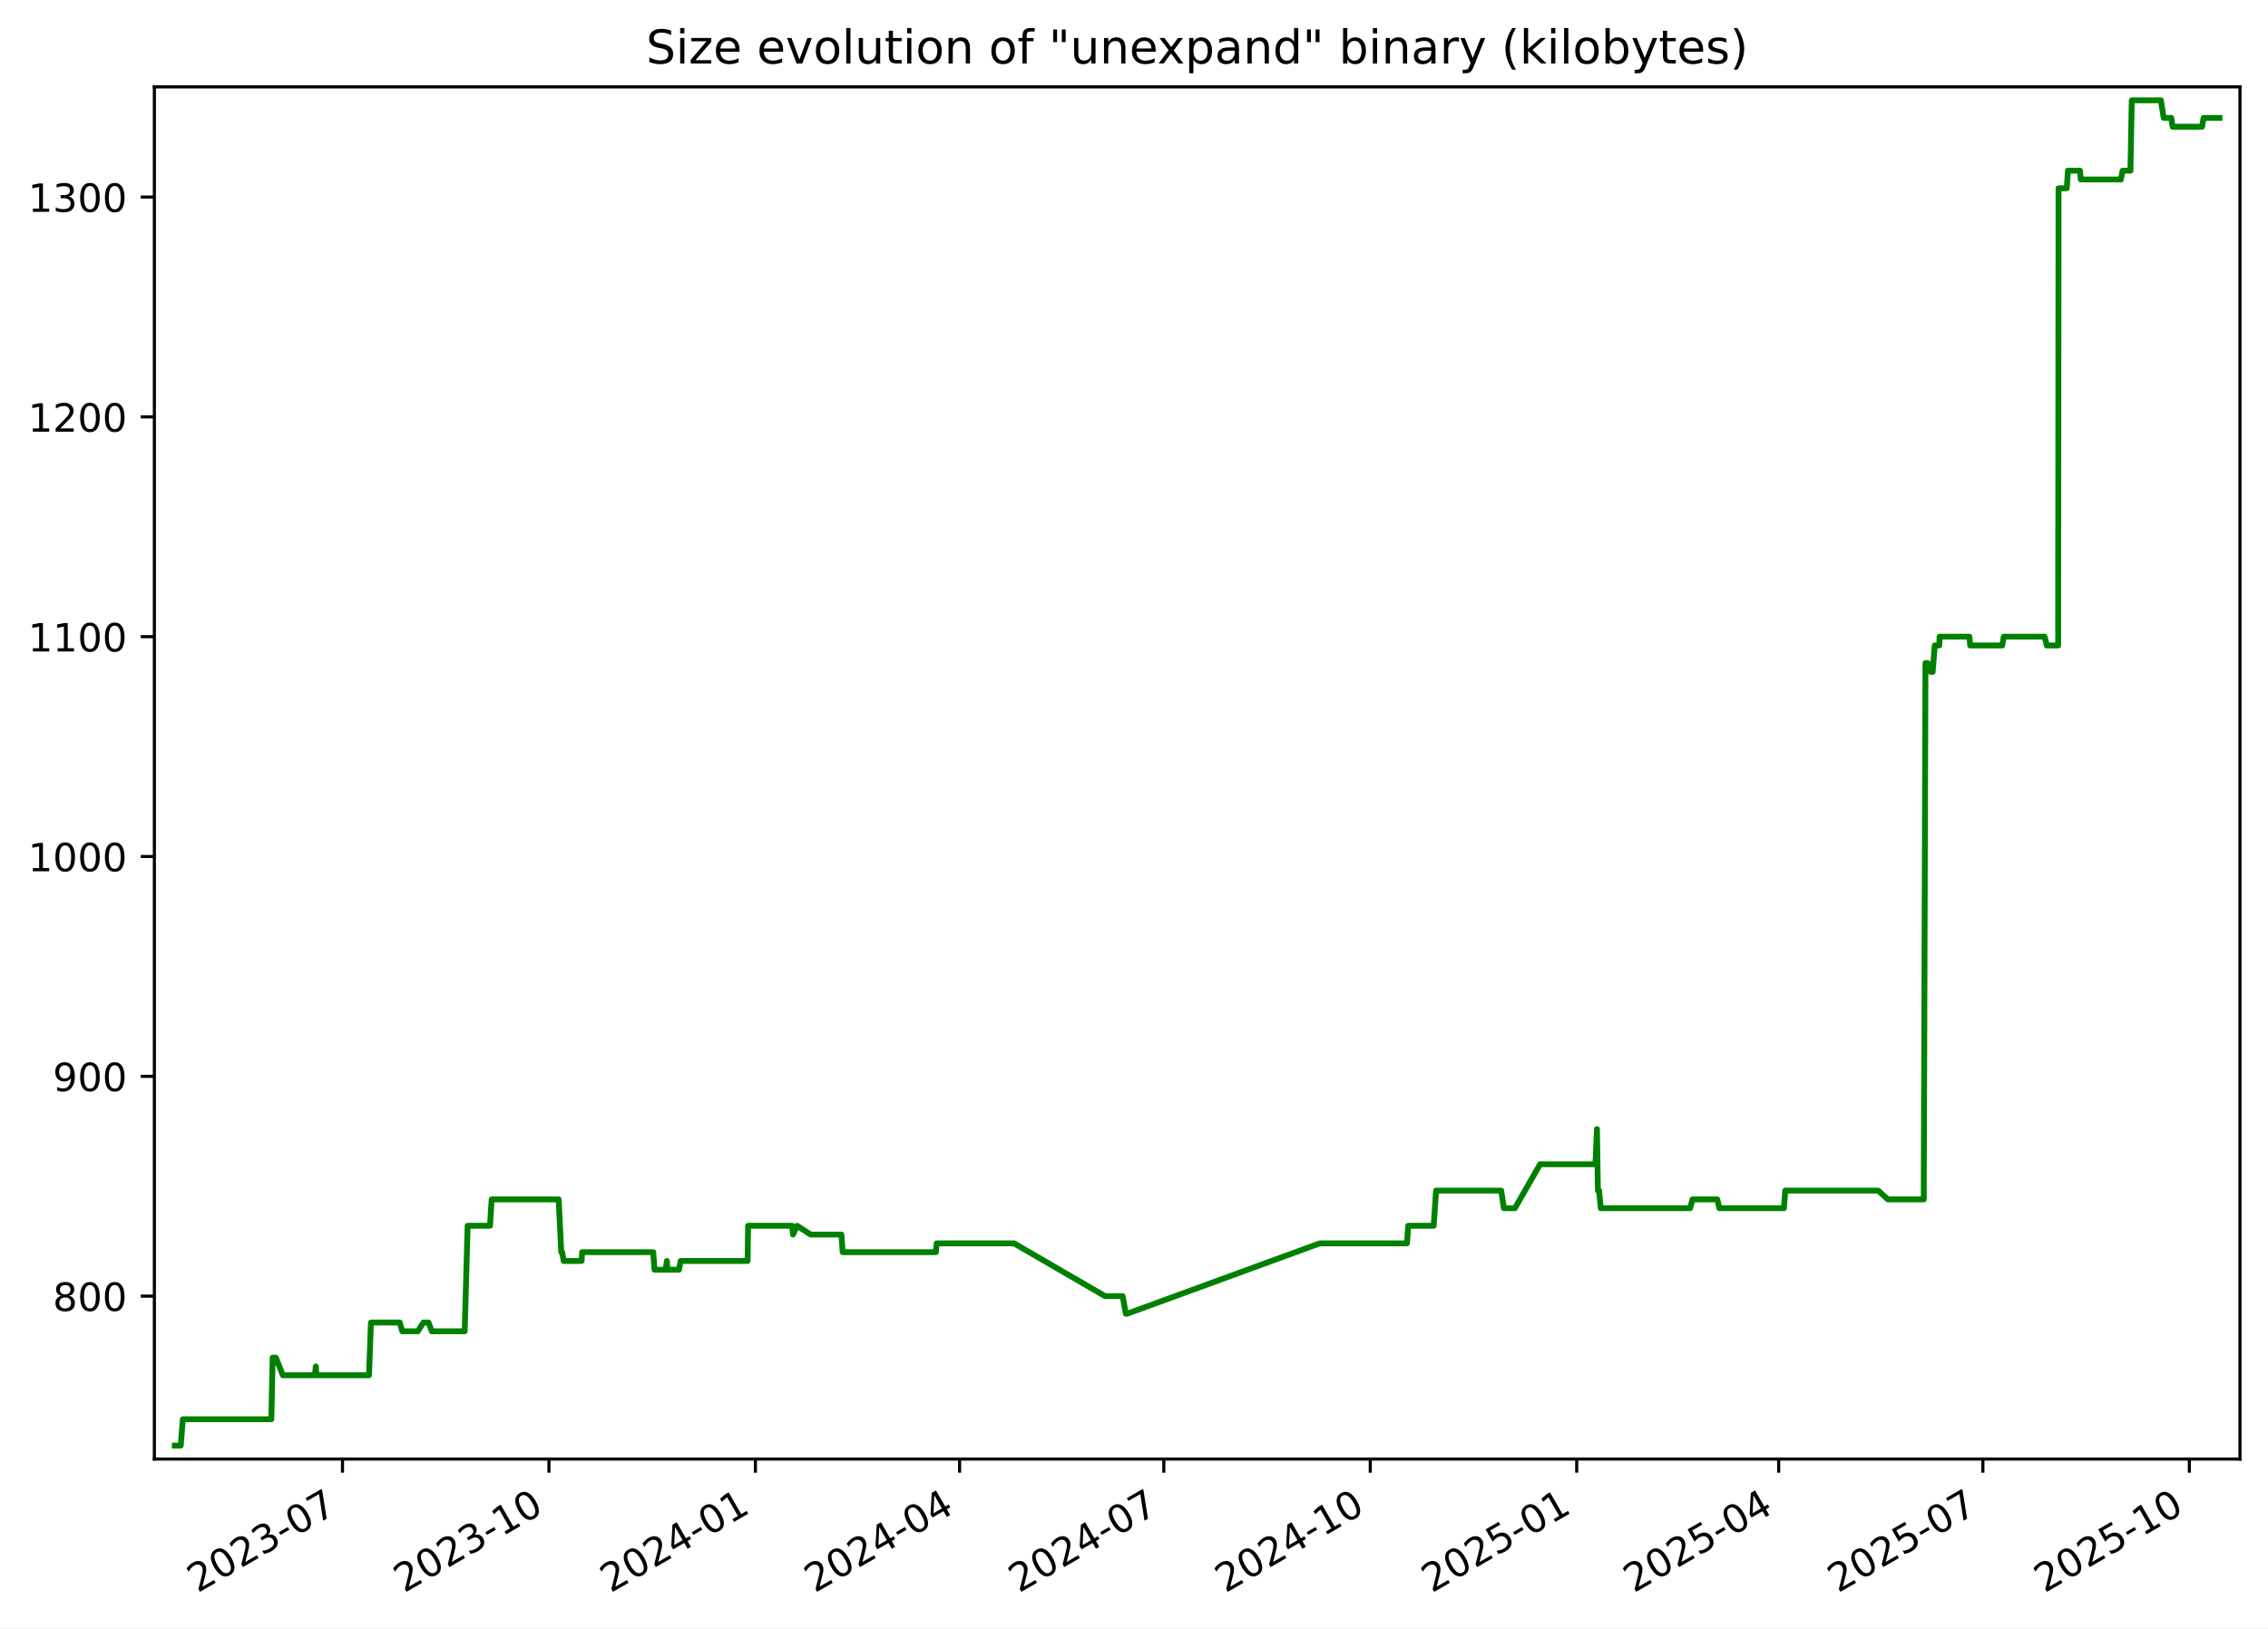
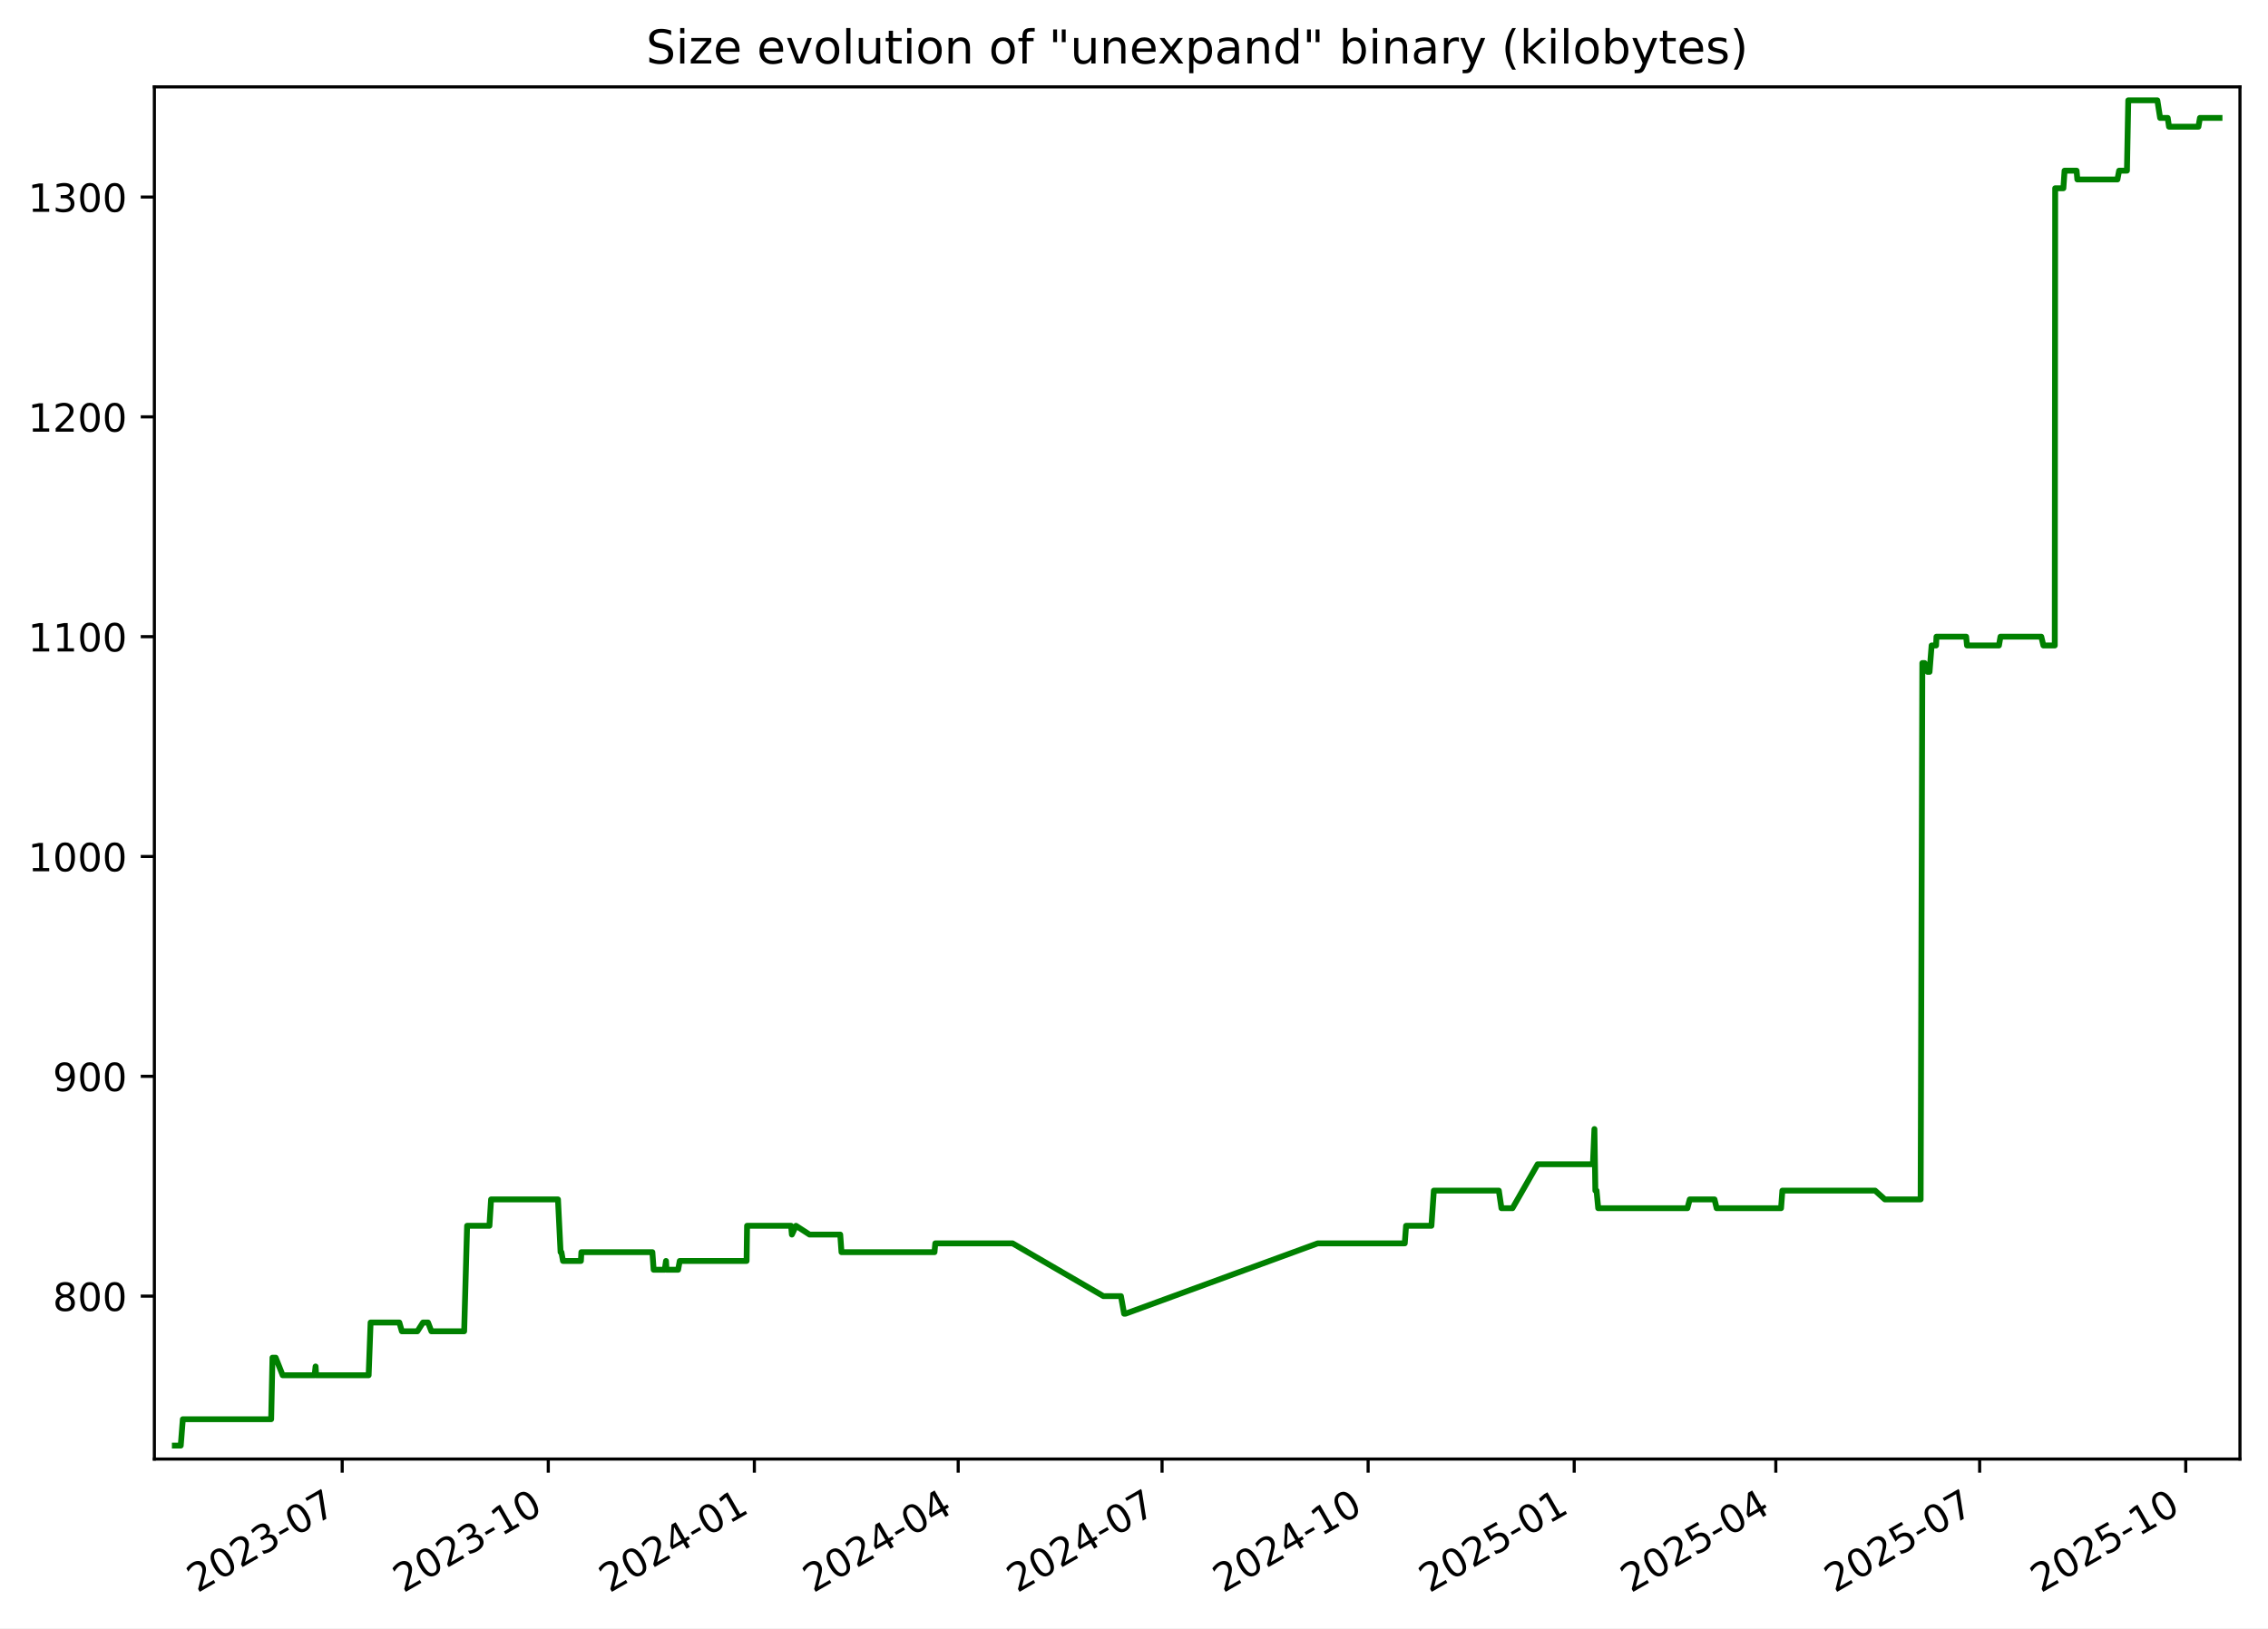
<svg xmlns="http://www.w3.org/2000/svg" xmlns:xlink="http://www.w3.org/1999/xlink" width="582.53pt" height="418.303pt" viewBox="0 0 582.53 418.303" version="1.1">
  <defs>
    <style type="text/css">*{stroke-linejoin: round; stroke-linecap: butt}</style>
  </defs>
  <g id="figure_1">
    <g id="patch_1">
      <path d="M -0 418.303  L 582.53 418.303  L 582.53 0  L -0 0  z " style="fill: #ffffff" />
    </g>
    <g id="axes_1">
      <g id="patch_2">
        <path d="M 39.65 374.83  L 575.33 374.83  L 575.33 22.318  L 39.65 22.318  z " style="fill: #ffffff" />
      </g>
      <g id="matplotlib.axis_1">
        <g id="xtick_1">
          <g id="line2d_1">
            <defs>
-               <path id="mb5b0f04f7b" d="M 0 0  L 0 3.5  " style="stroke: #000000; stroke-width: 0.8" />
+               <path id="mb5a0610105" d="M 0 0  L 0 3.5  " style="stroke: #000000; stroke-width: 0.8" />
            </defs>
            <g>
-               <use xlink:href="#mb5b0f04f7b" x="87.969" y="374.83" style="stroke: #000000; stroke-width: 0.8" />
+               <use xlink:href="#mb5a0610105" x="87.892" y="374.83" style="stroke: #000000; stroke-width: 0.8" />
            </g>
          </g>
          <g id="text_1">
-             <g transform="translate(50.74411 409.302) rotate(-30) scale(0.1 -0.1)">
+             <g transform="translate(50.66712 409.302) rotate(-30) scale(0.1 -0.1)">
              <defs>
                <path id="DejaVuSans-32" d="M 1228 531  L 3431 531  L 3431 0  L 469 0  L 469 531  Q 828 903 1448 1529  Q 2069 2156 2228 2338  Q 2531 2678 2651 2914  Q 2772 3150 2772 3378  Q 2772 3750 2511 3984  Q 2250 4219 1831 4219  Q 1534 4219 1204 4116  Q 875 4013 500 3803  L 500 4441  Q 881 4594 1212 4672  Q 1544 4750 1819 4750  Q 2544 4750 2975 4387  Q 3406 4025 3406 3419  Q 3406 3131 3298 2873  Q 3191 2616 2906 2266  Q 2828 2175 2409 1742  Q 1991 1309 1228 531  z " transform="scale(0.015625)" />
                <path id="DejaVuSans-30" d="M 2034 4250  Q 1547 4250 1301 3770  Q 1056 3291 1056 2328  Q 1056 1369 1301 889  Q 1547 409 2034 409  Q 2525 409 2770 889  Q 3016 1369 3016 2328  Q 3016 3291 2770 3770  Q 2525 4250 2034 4250  z M 2034 4750  Q 2819 4750 3233 4129  Q 3647 3509 3647 2328  Q 3647 1150 3233 529  Q 2819 -91 2034 -91  Q 1250 -91 836 529  Q 422 1150 422 2328  Q 422 3509 836 4129  Q 1250 4750 2034 4750  z " transform="scale(0.015625)" />
                <path id="DejaVuSans-33" d="M 2597 2516  Q 3050 2419 3304 2112  Q 3559 1806 3559 1356  Q 3559 666 3084 287  Q 2609 -91 1734 -91  Q 1441 -91 1130 -33  Q 819 25 488 141  L 488 750  Q 750 597 1062 519  Q 1375 441 1716 441  Q 2309 441 2620 675  Q 2931 909 2931 1356  Q 2931 1769 2642 2001  Q 2353 2234 1838 2234  L 1294 2234  L 1294 2753  L 1863 2753  Q 2328 2753 2575 2939  Q 2822 3125 2822 3475  Q 2822 3834 2567 4026  Q 2313 4219 1838 4219  Q 1578 4219 1281 4162  Q 984 4106 628 3988  L 628 4550  Q 988 4650 1302 4700  Q 1616 4750 1894 4750  Q 2613 4750 3031 4423  Q 3450 4097 3450 3541  Q 3450 3153 3228 2886  Q 3006 2619 2597 2516  z " transform="scale(0.015625)" />
                <path id="DejaVuSans-2d" d="M 313 2009  L 1997 2009  L 1997 1497  L 313 1497  L 313 2009  z " transform="scale(0.015625)" />
                <path id="DejaVuSans-37" d="M 525 4666  L 3525 4666  L 3525 4397  L 1831 0  L 1172 0  L 2766 4134  L 525 4134  L 525 4666  z " transform="scale(0.015625)" />
              </defs>
              <use xlink:href="#DejaVuSans-32" />
              <use xlink:href="#DejaVuSans-30" x="63.623" />
              <use xlink:href="#DejaVuSans-32" x="127.246" />
              <use xlink:href="#DejaVuSans-33" x="190.869" />
              <use xlink:href="#DejaVuSans-2d" x="254.492" />
              <use xlink:href="#DejaVuSans-30" x="290.576" />
              <use xlink:href="#DejaVuSans-37" x="354.199" />
            </g>
          </g>
        </g>
        <g id="xtick_2">
          <g id="line2d_2">
            <g>
-               <use xlink:href="#mb5b0f04f7b" x="140.996" y="374.83" style="stroke: #000000; stroke-width: 0.8" />
+               <use xlink:href="#mb5a0610105" x="140.824" y="374.83" style="stroke: #000000; stroke-width: 0.8" />
            </g>
          </g>
          <g id="text_2">
-             <g transform="translate(103.7707 409.302) rotate(-30) scale(0.1 -0.1)">
+             <g transform="translate(103.5989 409.302) rotate(-30) scale(0.1 -0.1)">
              <defs>
                <path id="DejaVuSans-31" d="M 794 531  L 1825 531  L 1825 4091  L 703 3866  L 703 4441  L 1819 4666  L 2450 4666  L 2450 531  L 3481 531  L 3481 0  L 794 0  L 794 531  z " transform="scale(0.015625)" />
              </defs>
              <use xlink:href="#DejaVuSans-32" />
              <use xlink:href="#DejaVuSans-30" x="63.623" />
              <use xlink:href="#DejaVuSans-32" x="127.246" />
              <use xlink:href="#DejaVuSans-33" x="190.869" />
              <use xlink:href="#DejaVuSans-2d" x="254.492" />
              <use xlink:href="#DejaVuSans-31" x="290.576" />
              <use xlink:href="#DejaVuSans-30" x="354.199" />
            </g>
          </g>
        </g>
        <g id="xtick_3">
          <g id="line2d_3">
            <g>
-               <use xlink:href="#mb5b0f04f7b" x="194.022" y="374.83" style="stroke: #000000; stroke-width: 0.8" />
+               <use xlink:href="#mb5a0610105" x="193.756" y="374.83" style="stroke: #000000; stroke-width: 0.8" />
            </g>
          </g>
          <g id="text_3">
-             <g transform="translate(156.7973 409.302) rotate(-30) scale(0.1 -0.1)">
+             <g transform="translate(156.5307 409.302) rotate(-30) scale(0.1 -0.1)">
              <defs>
                <path id="DejaVuSans-34" d="M 2419 4116  L 825 1625  L 2419 1625  L 2419 4116  z M 2253 4666  L 3047 4666  L 3047 1625  L 3713 1625  L 3713 1100  L 3047 1100  L 3047 0  L 2419 0  L 2419 1100  L 313 1100  L 313 1709  L 2253 4666  z " transform="scale(0.015625)" />
              </defs>
              <use xlink:href="#DejaVuSans-32" />
              <use xlink:href="#DejaVuSans-30" x="63.623" />
              <use xlink:href="#DejaVuSans-32" x="127.246" />
              <use xlink:href="#DejaVuSans-34" x="190.869" />
              <use xlink:href="#DejaVuSans-2d" x="254.492" />
              <use xlink:href="#DejaVuSans-30" x="290.576" />
              <use xlink:href="#DejaVuSans-31" x="354.199" />
            </g>
          </g>
        </g>
        <g id="xtick_4">
          <g id="line2d_4">
            <g>
-               <use xlink:href="#mb5b0f04f7b" x="246.472" y="374.83" style="stroke: #000000; stroke-width: 0.8" />
+               <use xlink:href="#mb5a0610105" x="246.112" y="374.83" style="stroke: #000000; stroke-width: 0.8" />
            </g>
          </g>
          <g id="text_4">
-             <g transform="translate(209.2476 409.302) rotate(-30) scale(0.1 -0.1)">
+             <g transform="translate(208.8872 409.302) rotate(-30) scale(0.1 -0.1)">
              <use xlink:href="#DejaVuSans-32" />
              <use xlink:href="#DejaVuSans-30" x="63.623" />
              <use xlink:href="#DejaVuSans-32" x="127.246" />
              <use xlink:href="#DejaVuSans-34" x="190.869" />
              <use xlink:href="#DejaVuSans-2d" x="254.492" />
              <use xlink:href="#DejaVuSans-30" x="290.576" />
              <use xlink:href="#DejaVuSans-34" x="354.199" />
            </g>
          </g>
        </g>
        <g id="xtick_5">
          <g id="line2d_5">
            <g>
-               <use xlink:href="#mb5b0f04f7b" x="298.923" y="374.83" style="stroke: #000000; stroke-width: 0.8" />
+               <use xlink:href="#mb5a0610105" x="298.469" y="374.83" style="stroke: #000000; stroke-width: 0.8" />
            </g>
          </g>
          <g id="text_5">
-             <g transform="translate(261.6978 409.302) rotate(-30) scale(0.1 -0.1)">
+             <g transform="translate(261.2437 409.302) rotate(-30) scale(0.1 -0.1)">
              <use xlink:href="#DejaVuSans-32" />
              <use xlink:href="#DejaVuSans-30" x="63.623" />
              <use xlink:href="#DejaVuSans-32" x="127.246" />
              <use xlink:href="#DejaVuSans-34" x="190.869" />
              <use xlink:href="#DejaVuSans-2d" x="254.492" />
              <use xlink:href="#DejaVuSans-30" x="290.576" />
              <use xlink:href="#DejaVuSans-37" x="354.199" />
            </g>
          </g>
        </g>
        <g id="xtick_6">
          <g id="line2d_6">
            <g>
-               <use xlink:href="#mb5b0f04f7b" x="351.949" y="374.83" style="stroke: #000000; stroke-width: 0.8" />
+               <use xlink:href="#mb5a0610105" x="351.4" y="374.83" style="stroke: #000000; stroke-width: 0.8" />
            </g>
          </g>
          <g id="text_6">
-             <g transform="translate(314.7244 409.302) rotate(-30) scale(0.1 -0.1)">
+             <g transform="translate(314.1755 409.302) rotate(-30) scale(0.1 -0.1)">
              <use xlink:href="#DejaVuSans-32" />
              <use xlink:href="#DejaVuSans-30" x="63.623" />
              <use xlink:href="#DejaVuSans-32" x="127.246" />
              <use xlink:href="#DejaVuSans-34" x="190.869" />
              <use xlink:href="#DejaVuSans-2d" x="254.492" />
              <use xlink:href="#DejaVuSans-31" x="290.576" />
              <use xlink:href="#DejaVuSans-30" x="354.199" />
            </g>
          </g>
        </g>
        <g id="xtick_7">
          <g id="line2d_7">
            <g>
-               <use xlink:href="#mb5b0f04f7b" x="404.976" y="374.83" style="stroke: #000000; stroke-width: 0.8" />
+               <use xlink:href="#mb5a0610105" x="404.332" y="374.83" style="stroke: #000000; stroke-width: 0.8" />
            </g>
          </g>
          <g id="text_7">
-             <g transform="translate(367.751 409.302) rotate(-30) scale(0.1 -0.1)">
+             <g transform="translate(367.1073 409.302) rotate(-30) scale(0.1 -0.1)">
              <defs>
                <path id="DejaVuSans-35" d="M 691 4666  L 3169 4666  L 3169 4134  L 1269 4134  L 1269 2991  Q 1406 3038 1543 3061  Q 1681 3084 1819 3084  Q 2600 3084 3056 2656  Q 3513 2228 3513 1497  Q 3513 744 3044 326  Q 2575 -91 1722 -91  Q 1428 -91 1123 -41  Q 819 9 494 109  L 494 744  Q 775 591 1075 516  Q 1375 441 1709 441  Q 2250 441 2565 725  Q 2881 1009 2881 1497  Q 2881 1984 2565 2268  Q 2250 2553 1709 2553  Q 1456 2553 1204 2497  Q 953 2441 691 2322  L 691 4666  z " transform="scale(0.015625)" />
              </defs>
              <use xlink:href="#DejaVuSans-32" />
              <use xlink:href="#DejaVuSans-30" x="63.623" />
              <use xlink:href="#DejaVuSans-32" x="127.246" />
              <use xlink:href="#DejaVuSans-35" x="190.869" />
              <use xlink:href="#DejaVuSans-2d" x="254.492" />
              <use xlink:href="#DejaVuSans-30" x="290.576" />
              <use xlink:href="#DejaVuSans-31" x="354.199" />
            </g>
          </g>
        </g>
        <g id="xtick_8">
          <g id="line2d_8">
            <g>
-               <use xlink:href="#mb5b0f04f7b" x="456.85" y="374.83" style="stroke: #000000; stroke-width: 0.8" />
+               <use xlink:href="#mb5a0610105" x="456.113" y="374.83" style="stroke: #000000; stroke-width: 0.8" />
            </g>
          </g>
          <g id="text_8">
-             <g transform="translate(419.6249 409.302) rotate(-30) scale(0.1 -0.1)">
+             <g transform="translate(418.8884 409.302) rotate(-30) scale(0.1 -0.1)">
              <use xlink:href="#DejaVuSans-32" />
              <use xlink:href="#DejaVuSans-30" x="63.623" />
              <use xlink:href="#DejaVuSans-32" x="127.246" />
              <use xlink:href="#DejaVuSans-35" x="190.869" />
              <use xlink:href="#DejaVuSans-2d" x="254.492" />
              <use xlink:href="#DejaVuSans-30" x="290.576" />
              <use xlink:href="#DejaVuSans-34" x="354.199" />
            </g>
          </g>
        </g>
        <g id="xtick_9">
          <g id="line2d_9">
            <g>
-               <use xlink:href="#mb5b0f04f7b" x="509.3" y="374.83" style="stroke: #000000; stroke-width: 0.8" />
+               <use xlink:href="#mb5a0610105" x="508.47" y="374.83" style="stroke: #000000; stroke-width: 0.8" />
            </g>
          </g>
          <g id="text_9">
-             <g transform="translate(472.0751 409.302) rotate(-30) scale(0.1 -0.1)">
+             <g transform="translate(471.2449 409.302) rotate(-30) scale(0.1 -0.1)">
              <use xlink:href="#DejaVuSans-32" />
              <use xlink:href="#DejaVuSans-30" x="63.623" />
              <use xlink:href="#DejaVuSans-32" x="127.246" />
              <use xlink:href="#DejaVuSans-35" x="190.869" />
              <use xlink:href="#DejaVuSans-2d" x="254.492" />
              <use xlink:href="#DejaVuSans-30" x="290.576" />
              <use xlink:href="#DejaVuSans-37" x="354.199" />
            </g>
          </g>
        </g>
        <g id="xtick_10">
          <g id="line2d_10">
            <g>
-               <use xlink:href="#mb5b0f04f7b" x="562.327" y="374.83" style="stroke: #000000; stroke-width: 0.8" />
+               <use xlink:href="#mb5a0610105" x="561.402" y="374.83" style="stroke: #000000; stroke-width: 0.8" />
            </g>
          </g>
          <g id="text_10">
-             <g transform="translate(525.1017 409.302) rotate(-30) scale(0.1 -0.1)">
+             <g transform="translate(524.1767 409.302) rotate(-30) scale(0.1 -0.1)">
              <use xlink:href="#DejaVuSans-32" />
              <use xlink:href="#DejaVuSans-30" x="63.623" />
              <use xlink:href="#DejaVuSans-32" x="127.246" />
              <use xlink:href="#DejaVuSans-35" x="190.869" />
              <use xlink:href="#DejaVuSans-2d" x="254.492" />
              <use xlink:href="#DejaVuSans-31" x="290.576" />
              <use xlink:href="#DejaVuSans-30" x="354.199" />
            </g>
          </g>
        </g>
      </g>
      <g id="matplotlib.axis_2">
        <g id="ytick_1">
          <g id="line2d_11">
            <defs>
-               <path id="m2b646cd583" d="M 0 0  L -3.5 0  " style="stroke: #000000; stroke-width: 0.8" />
+               <path id="m2deefbff74" d="M 0 0  L -3.5 0  " style="stroke: #000000; stroke-width: 0.8" />
            </defs>
            <g>
-               <use xlink:href="#m2b646cd583" x="39.65" y="332.974" style="stroke: #000000; stroke-width: 0.8" />
+               <use xlink:href="#m2deefbff74" x="39.65" y="332.974" style="stroke: #000000; stroke-width: 0.8" />
            </g>
          </g>
          <g id="text_11">
            <g transform="translate(13.5625 336.7733) scale(0.1 -0.1)">
              <defs>
                <path id="DejaVuSans-38" d="M 2034 2216  Q 1584 2216 1326 1975  Q 1069 1734 1069 1313  Q 1069 891 1326 650  Q 1584 409 2034 409  Q 2484 409 2743 651  Q 3003 894 3003 1313  Q 3003 1734 2745 1975  Q 2488 2216 2034 2216  z M 1403 2484  Q 997 2584 770 2862  Q 544 3141 544 3541  Q 544 4100 942 4425  Q 1341 4750 2034 4750  Q 2731 4750 3128 4425  Q 3525 4100 3525 3541  Q 3525 3141 3298 2862  Q 3072 2584 2669 2484  Q 3125 2378 3379 2068  Q 3634 1759 3634 1313  Q 3634 634 3220 271  Q 2806 -91 2034 -91  Q 1263 -91 848 271  Q 434 634 434 1313  Q 434 1759 690 2068  Q 947 2378 1403 2484  z M 1172 3481  Q 1172 3119 1398 2916  Q 1625 2713 2034 2713  Q 2441 2713 2670 2916  Q 2900 3119 2900 3481  Q 2900 3844 2670 4047  Q 2441 4250 2034 4250  Q 1625 4250 1398 4047  Q 1172 3844 1172 3481  z " transform="scale(0.015625)" />
              </defs>
              <use xlink:href="#DejaVuSans-38" />
              <use xlink:href="#DejaVuSans-30" x="63.623" />
              <use xlink:href="#DejaVuSans-30" x="127.246" />
            </g>
          </g>
        </g>
        <g id="ytick_2">
          <g id="line2d_12">
            <g>
-               <use xlink:href="#m2b646cd583" x="39.65" y="276.504" style="stroke: #000000; stroke-width: 0.8" />
+               <use xlink:href="#m2deefbff74" x="39.65" y="276.504" style="stroke: #000000; stroke-width: 0.8" />
            </g>
          </g>
          <g id="text_12">
            <g transform="translate(13.5625 280.3028) scale(0.1 -0.1)">
              <defs>
                <path id="DejaVuSans-39" d="M 703 97  L 703 672  Q 941 559 1184 500  Q 1428 441 1663 441  Q 2288 441 2617 861  Q 2947 1281 2994 2138  Q 2813 1869 2534 1725  Q 2256 1581 1919 1581  Q 1219 1581 811 2004  Q 403 2428 403 3163  Q 403 3881 828 4315  Q 1253 4750 1959 4750  Q 2769 4750 3195 4129  Q 3622 3509 3622 2328  Q 3622 1225 3098 567  Q 2575 -91 1691 -91  Q 1453 -91 1209 -44  Q 966 3 703 97  z M 1959 2075  Q 2384 2075 2632 2365  Q 2881 2656 2881 3163  Q 2881 3666 2632 3958  Q 2384 4250 1959 4250  Q 1534 4250 1286 3958  Q 1038 3666 1038 3163  Q 1038 2656 1286 2365  Q 1534 2075 1959 2075  z " transform="scale(0.015625)" />
              </defs>
              <use xlink:href="#DejaVuSans-39" />
              <use xlink:href="#DejaVuSans-30" x="63.623" />
              <use xlink:href="#DejaVuSans-30" x="127.246" />
            </g>
          </g>
        </g>
        <g id="ytick_3">
          <g id="line2d_13">
            <g>
-               <use xlink:href="#m2b646cd583" x="39.65" y="220.033" style="stroke: #000000; stroke-width: 0.8" />
+               <use xlink:href="#m2deefbff74" x="39.65" y="220.033" style="stroke: #000000; stroke-width: 0.8" />
            </g>
          </g>
          <g id="text_13">
            <g transform="translate(7.2 223.8322) scale(0.1 -0.1)">
              <use xlink:href="#DejaVuSans-31" />
              <use xlink:href="#DejaVuSans-30" x="63.623" />
              <use xlink:href="#DejaVuSans-30" x="127.246" />
              <use xlink:href="#DejaVuSans-30" x="190.869" />
            </g>
          </g>
        </g>
        <g id="ytick_4">
          <g id="line2d_14">
            <g>
-               <use xlink:href="#m2b646cd583" x="39.65" y="163.562" style="stroke: #000000; stroke-width: 0.8" />
+               <use xlink:href="#m2deefbff74" x="39.65" y="163.562" style="stroke: #000000; stroke-width: 0.8" />
            </g>
          </g>
          <g id="text_14">
            <g transform="translate(7.2 167.3616) scale(0.1 -0.1)">
              <use xlink:href="#DejaVuSans-31" />
              <use xlink:href="#DejaVuSans-31" x="63.623" />
              <use xlink:href="#DejaVuSans-30" x="127.246" />
              <use xlink:href="#DejaVuSans-30" x="190.869" />
            </g>
          </g>
        </g>
        <g id="ytick_5">
          <g id="line2d_15">
            <g>
-               <use xlink:href="#m2b646cd583" x="39.65" y="107.092" style="stroke: #000000; stroke-width: 0.8" />
+               <use xlink:href="#m2deefbff74" x="39.65" y="107.092" style="stroke: #000000; stroke-width: 0.8" />
            </g>
          </g>
          <g id="text_15">
            <g transform="translate(7.2 110.891) scale(0.1 -0.1)">
              <use xlink:href="#DejaVuSans-31" />
              <use xlink:href="#DejaVuSans-32" x="63.623" />
              <use xlink:href="#DejaVuSans-30" x="127.246" />
              <use xlink:href="#DejaVuSans-30" x="190.869" />
            </g>
          </g>
        </g>
        <g id="ytick_6">
          <g id="line2d_16">
            <g>
-               <use xlink:href="#m2b646cd583" x="39.65" y="50.621" style="stroke: #000000; stroke-width: 0.8" />
+               <use xlink:href="#m2deefbff74" x="39.65" y="50.621" style="stroke: #000000; stroke-width: 0.8" />
            </g>
          </g>
          <g id="text_16">
            <g transform="translate(7.2 54.4204) scale(0.1 -0.1)">
              <use xlink:href="#DejaVuSans-31" />
              <use xlink:href="#DejaVuSans-33" x="63.623" />
              <use xlink:href="#DejaVuSans-30" x="127.246" />
              <use xlink:href="#DejaVuSans-30" x="190.869" />
            </g>
          </g>
        </g>
      </g>
      <g id="line2d_17">
-         <path d="M 44.902 371.374  L 46.428 371.374  L 46.961 364.598  L 69.694 364.598  L 70.031 348.786  L 70.855 348.786  L 72.651 353.304  L 80.874 353.304  L 81.119 351.045  L 81.265 353.304  L 94.776 353.304  L 95.278 339.751  L 102.671 339.751  L 103.325 342.009  L 107.314 342.009  L 108.762 339.751  L 110.055 339.751  L 110.919 342.009  L 119.352 342.009  L 120.111 314.904  L 125.854 314.904  L 126.278 308.127  L 143.491 308.127  L 144.16 321.68  L 144.379 321.68  L 144.784 323.939  L 149.392 323.939  L 149.51 321.68  L 167.779 321.68  L 168.109 326.198  L 170.962 326.198  L 171.287 323.939  L 171.414 326.198  L 174.402 326.198  L 174.822 323.939  L 192.022 323.939  L 192.146 314.904  L 203.47 314.904  L 203.677 317.162  L 204.734 314.904  L 208.227 317.162  L 216.118 317.162  L 216.441 321.68  L 240.374 321.68  L 240.579 319.421  L 260.467 319.421  L 283.828 332.974  L 288.349 332.974  L 289.161 337.492  L 289.512 337.492  L 338.972 319.421  L 361.377 319.421  L 361.712 314.904  L 368.237 314.904  L 368.86 305.868  L 385.582 305.868  L 386.258 310.386  L 389.096 310.386  L 395.57 299.092  L 409.792 299.092  L 410.176 290.056  L 410.418 305.868  L 410.724 305.868  L 411.149 310.386  L 434.099 310.386  L 434.704 308.127  L 441.079 308.127  L 441.621 310.386  L 458.198 310.386  L 458.537 305.868  L 482.396 305.868  L 484.915 308.127  L 494.113 308.127  L 494.55 170.339  L 495.132 170.339  L 495.902 172.598  L 496.403 172.598  L 496.939 165.821  L 498.083 165.821  L 498.188 163.562  L 505.826 163.562  L 506.049 165.821  L 514.264 165.821  L 514.66 163.562  L 525.158 163.562  L 525.703 165.821  L 528.63 165.821  L 528.733 48.362  L 530.843 48.362  L 531.147 43.845  L 534.24 43.845  L 534.437 46.104  L 544.749 46.104  L 545.185 43.845  L 547.198 43.845  L 547.541 25.774  L 555.02 25.774  L 555.736 30.292  L 557.69 30.292  L 558.025 32.551  L 565.589 32.551  L 565.984 30.292  L 570.078 30.292  L 570.078 30.292  " clip-path="url(#pd79c080f8b)" style="fill: none; stroke: #008000; stroke-width: 1.5; stroke-linecap: square" />
+         <path d="M 44.902 371.374  L 46.425 371.374  L 46.958 364.598  L 69.649 364.598  L 69.986 348.786  L 70.808 348.786  L 72.602 353.304  L 80.81 353.304  L 81.055 351.045  L 81.2 353.304  L 94.687 353.304  L 95.188 339.751  L 102.568 339.751  L 103.221 342.009  L 107.203 342.009  L 108.648 339.751  L 109.939 339.751  L 110.801 342.009  L 119.219 342.009  L 119.976 314.904  L 125.71 314.904  L 126.132 308.127  L 143.315 308.127  L 143.982 321.68  L 144.201 321.68  L 144.605 323.939  L 149.206 323.939  L 149.323 321.68  L 167.559 321.68  L 167.889 326.198  L 170.737 326.198  L 171.061 323.939  L 171.188 326.198  L 174.171 326.198  L 174.589 323.939  L 191.759 323.939  L 191.883 314.904  L 203.186 314.904  L 203.393 317.162  L 204.448 314.904  L 207.935 317.162  L 215.812 317.162  L 216.135 321.68  L 240.024 321.68  L 240.229 319.421  L 260.082 319.421  L 283.401 332.974  L 287.914 332.974  L 288.724 337.492  L 289.075 337.492  L 338.446 319.421  L 360.811 319.421  L 361.146 314.904  L 367.659 314.904  L 368.281 305.868  L 384.973 305.868  L 385.648 310.386  L 388.481 310.386  L 394.943 299.092  L 409.139 299.092  L 409.523 290.056  L 409.764 305.868  L 410.07 305.868  L 410.494 310.386  L 433.403 310.386  L 434.008 308.127  L 440.37 308.127  L 440.912 310.386  L 457.459 310.386  L 457.798 305.868  L 481.614 305.868  L 484.128 308.127  L 493.31 308.127  L 493.747 170.339  L 494.328 170.339  L 495.096 172.598  L 495.596 172.598  L 496.131 165.821  L 497.273 165.821  L 497.378 163.562  L 505.002 163.562  L 505.224 165.821  L 513.425 165.821  L 513.82 163.562  L 524.3 163.562  L 524.843 165.821  L 527.765 165.821  L 527.868 48.362  L 529.975 48.362  L 530.278 43.845  L 533.365 43.845  L 533.562 46.104  L 543.856 46.104  L 544.291 43.845  L 546.3 43.845  L 546.642 25.774  L 554.109 25.774  L 554.822 30.292  L 556.774 30.292  L 557.108 32.551  L 564.659 32.551  L 565.053 30.292  L 570.078 30.292  L 570.078 30.292  " clip-path="url(#p6670998767)" style="fill: none; stroke: #008000; stroke-width: 1.5; stroke-linecap: square" />
      </g>
      <g id="patch_3">
        <path d="M 39.65 374.83  L 39.65 22.318  " style="fill: none; stroke: #000000; stroke-width: 0.8; stroke-linejoin: miter; stroke-linecap: square" />
      </g>
      <g id="patch_4">
        <path d="M 575.33 374.83  L 575.33 22.318  " style="fill: none; stroke: #000000; stroke-width: 0.8; stroke-linejoin: miter; stroke-linecap: square" />
      </g>
      <g id="patch_5">
        <path d="M 39.65 374.83  L 575.33 374.83  " style="fill: none; stroke: #000000; stroke-width: 0.8; stroke-linejoin: miter; stroke-linecap: square" />
      </g>
      <g id="patch_6">
        <path d="M 39.65 22.318  L 575.33 22.318  " style="fill: none; stroke: #000000; stroke-width: 0.8; stroke-linejoin: miter; stroke-linecap: square" />
      </g>
      <g id="text_17">
        <g transform="translate(165.9538 16.31812) scale(0.12 -0.12)">
          <defs>
            <path id="DejaVuSans-53" d="M 3425 4513  L 3425 3897  Q 3066 4069 2747 4153  Q 2428 4238 2131 4238  Q 1616 4238 1336 4038  Q 1056 3838 1056 3469  Q 1056 3159 1242 3001  Q 1428 2844 1947 2747  L 2328 2669  Q 3034 2534 3370 2195  Q 3706 1856 3706 1288  Q 3706 609 3251 259  Q 2797 -91 1919 -91  Q 1588 -91 1214 -16  Q 841 59 441 206  L 441 856  Q 825 641 1194 531  Q 1563 422 1919 422  Q 2459 422 2753 634  Q 3047 847 3047 1241  Q 3047 1584 2836 1778  Q 2625 1972 2144 2069  L 1759 2144  Q 1053 2284 737 2584  Q 422 2884 422 3419  Q 422 4038 858 4394  Q 1294 4750 2059 4750  Q 2388 4750 2728 4690  Q 3069 4631 3425 4513  z " transform="scale(0.015625)" />
            <path id="DejaVuSans-69" d="M 603 3500  L 1178 3500  L 1178 0  L 603 0  L 603 3500  z M 603 4863  L 1178 4863  L 1178 4134  L 603 4134  L 603 4863  z " transform="scale(0.015625)" />
            <path id="DejaVuSans-7a" d="M 353 3500  L 3084 3500  L 3084 2975  L 922 459  L 3084 459  L 3084 0  L 275 0  L 275 525  L 2438 3041  L 353 3041  L 353 3500  z " transform="scale(0.015625)" />
            <path id="DejaVuSans-65" d="M 3597 1894  L 3597 1613  L 953 1613  Q 991 1019 1311 708  Q 1631 397 2203 397  Q 2534 397 2845 478  Q 3156 559 3463 722  L 3463 178  Q 3153 47 2828 -22  Q 2503 -91 2169 -91  Q 1331 -91 842 396  Q 353 884 353 1716  Q 353 2575 817 3079  Q 1281 3584 2069 3584  Q 2775 3584 3186 3129  Q 3597 2675 3597 1894  z M 3022 2063  Q 3016 2534 2758 2815  Q 2500 3097 2075 3097  Q 1594 3097 1305 2825  Q 1016 2553 972 2059  L 3022 2063  z " transform="scale(0.015625)" />
            <path id="DejaVuSans-20" transform="scale(0.015625)" />
            <path id="DejaVuSans-76" d="M 191 3500  L 800 3500  L 1894 563  L 2988 3500  L 3597 3500  L 2284 0  L 1503 0  L 191 3500  z " transform="scale(0.015625)" />
            <path id="DejaVuSans-6f" d="M 1959 3097  Q 1497 3097 1228 2736  Q 959 2375 959 1747  Q 959 1119 1226 758  Q 1494 397 1959 397  Q 2419 397 2687 759  Q 2956 1122 2956 1747  Q 2956 2369 2687 2733  Q 2419 3097 1959 3097  z M 1959 3584  Q 2709 3584 3137 3096  Q 3566 2609 3566 1747  Q 3566 888 3137 398  Q 2709 -91 1959 -91  Q 1206 -91 779 398  Q 353 888 353 1747  Q 353 2609 779 3096  Q 1206 3584 1959 3584  z " transform="scale(0.015625)" />
            <path id="DejaVuSans-6c" d="M 603 4863  L 1178 4863  L 1178 0  L 603 0  L 603 4863  z " transform="scale(0.015625)" />
            <path id="DejaVuSans-75" d="M 544 1381  L 544 3500  L 1119 3500  L 1119 1403  Q 1119 906 1312 657  Q 1506 409 1894 409  Q 2359 409 2629 706  Q 2900 1003 2900 1516  L 2900 3500  L 3475 3500  L 3475 0  L 2900 0  L 2900 538  Q 2691 219 2414 64  Q 2138 -91 1772 -91  Q 1169 -91 856 284  Q 544 659 544 1381  z M 1991 3584  L 1991 3584  z " transform="scale(0.015625)" />
            <path id="DejaVuSans-74" d="M 1172 4494  L 1172 3500  L 2356 3500  L 2356 3053  L 1172 3053  L 1172 1153  Q 1172 725 1289 603  Q 1406 481 1766 481  L 2356 481  L 2356 0  L 1766 0  Q 1100 0 847 248  Q 594 497 594 1153  L 594 3053  L 172 3053  L 172 3500  L 594 3500  L 594 4494  L 1172 4494  z " transform="scale(0.015625)" />
            <path id="DejaVuSans-6e" d="M 3513 2113  L 3513 0  L 2938 0  L 2938 2094  Q 2938 2591 2744 2837  Q 2550 3084 2163 3084  Q 1697 3084 1428 2787  Q 1159 2491 1159 1978  L 1159 0  L 581 0  L 581 3500  L 1159 3500  L 1159 2956  Q 1366 3272 1645 3428  Q 1925 3584 2291 3584  Q 2894 3584 3203 3211  Q 3513 2838 3513 2113  z " transform="scale(0.015625)" />
            <path id="DejaVuSans-66" d="M 2375 4863  L 2375 4384  L 1825 4384  Q 1516 4384 1395 4259  Q 1275 4134 1275 3809  L 1275 3500  L 2222 3500  L 2222 3053  L 1275 3053  L 1275 0  L 697 0  L 697 3053  L 147 3053  L 147 3500  L 697 3500  L 697 3744  Q 697 4328 969 4595  Q 1241 4863 1831 4863  L 2375 4863  z " transform="scale(0.015625)" />
            <path id="DejaVuSans-22" d="M 1147 4666  L 1147 2931  L 616 2931  L 616 4666  L 1147 4666  z M 2328 4666  L 2328 2931  L 1797 2931  L 1797 4666  L 2328 4666  z " transform="scale(0.015625)" />
            <path id="DejaVuSans-78" d="M 3513 3500  L 2247 1797  L 3578 0  L 2900 0  L 1881 1375  L 863 0  L 184 0  L 1544 1831  L 300 3500  L 978 3500  L 1906 2253  L 2834 3500  L 3513 3500  z " transform="scale(0.015625)" />
            <path id="DejaVuSans-70" d="M 1159 525  L 1159 -1331  L 581 -1331  L 581 3500  L 1159 3500  L 1159 2969  Q 1341 3281 1617 3432  Q 1894 3584 2278 3584  Q 2916 3584 3314 3078  Q 3713 2572 3713 1747  Q 3713 922 3314 415  Q 2916 -91 2278 -91  Q 1894 -91 1617 61  Q 1341 213 1159 525  z M 3116 1747  Q 3116 2381 2855 2742  Q 2594 3103 2138 3103  Q 1681 3103 1420 2742  Q 1159 2381 1159 1747  Q 1159 1113 1420 752  Q 1681 391 2138 391  Q 2594 391 2855 752  Q 3116 1113 3116 1747  z " transform="scale(0.015625)" />
            <path id="DejaVuSans-61" d="M 2194 1759  Q 1497 1759 1228 1600  Q 959 1441 959 1056  Q 959 750 1161 570  Q 1363 391 1709 391  Q 2188 391 2477 730  Q 2766 1069 2766 1631  L 2766 1759  L 2194 1759  z M 3341 1997  L 3341 0  L 2766 0  L 2766 531  Q 2569 213 2275 61  Q 1981 -91 1556 -91  Q 1019 -91 701 211  Q 384 513 384 1019  Q 384 1609 779 1909  Q 1175 2209 1959 2209  L 2766 2209  L 2766 2266  Q 2766 2663 2505 2880  Q 2244 3097 1772 3097  Q 1472 3097 1187 3025  Q 903 2953 641 2809  L 641 3341  Q 956 3463 1253 3523  Q 1550 3584 1831 3584  Q 2591 3584 2966 3190  Q 3341 2797 3341 1997  z " transform="scale(0.015625)" />
            <path id="DejaVuSans-64" d="M 2906 2969  L 2906 4863  L 3481 4863  L 3481 0  L 2906 0  L 2906 525  Q 2725 213 2448 61  Q 2172 -91 1784 -91  Q 1150 -91 751 415  Q 353 922 353 1747  Q 353 2572 751 3078  Q 1150 3584 1784 3584  Q 2172 3584 2448 3432  Q 2725 3281 2906 2969  z M 947 1747  Q 947 1113 1208 752  Q 1469 391 1925 391  Q 2381 391 2643 752  Q 2906 1113 2906 1747  Q 2906 2381 2643 2742  Q 2381 3103 1925 3103  Q 1469 3103 1208 2742  Q 947 2381 947 1747  z " transform="scale(0.015625)" />
            <path id="DejaVuSans-62" d="M 3116 1747  Q 3116 2381 2855 2742  Q 2594 3103 2138 3103  Q 1681 3103 1420 2742  Q 1159 2381 1159 1747  Q 1159 1113 1420 752  Q 1681 391 2138 391  Q 2594 391 2855 752  Q 3116 1113 3116 1747  z M 1159 2969  Q 1341 3281 1617 3432  Q 1894 3584 2278 3584  Q 2916 3584 3314 3078  Q 3713 2572 3713 1747  Q 3713 922 3314 415  Q 2916 -91 2278 -91  Q 1894 -91 1617 61  Q 1341 213 1159 525  L 1159 0  L 581 0  L 581 4863  L 1159 4863  L 1159 2969  z " transform="scale(0.015625)" />
            <path id="DejaVuSans-72" d="M 2631 2963  Q 2534 3019 2420 3045  Q 2306 3072 2169 3072  Q 1681 3072 1420 2755  Q 1159 2438 1159 1844  L 1159 0  L 581 0  L 581 3500  L 1159 3500  L 1159 2956  Q 1341 3275 1631 3429  Q 1922 3584 2338 3584  Q 2397 3584 2469 3576  Q 2541 3569 2628 3553  L 2631 2963  z " transform="scale(0.015625)" />
            <path id="DejaVuSans-79" d="M 2059 -325  Q 1816 -950 1584 -1140  Q 1353 -1331 966 -1331  L 506 -1331  L 506 -850  L 844 -850  Q 1081 -850 1212 -737  Q 1344 -625 1503 -206  L 1606 56  L 191 3500  L 800 3500  L 1894 763  L 2988 3500  L 3597 3500  L 2059 -325  z " transform="scale(0.015625)" />
            <path id="DejaVuSans-28" d="M 1984 4856  Q 1566 4138 1362 3434  Q 1159 2731 1159 2009  Q 1159 1288 1364 580  Q 1569 -128 1984 -844  L 1484 -844  Q 1016 -109 783 600  Q 550 1309 550 2009  Q 550 2706 781 3412  Q 1013 4119 1484 4856  L 1984 4856  z " transform="scale(0.015625)" />
            <path id="DejaVuSans-6b" d="M 581 4863  L 1159 4863  L 1159 1991  L 2875 3500  L 3609 3500  L 1753 1863  L 3688 0  L 2938 0  L 1159 1709  L 1159 0  L 581 0  L 581 4863  z " transform="scale(0.015625)" />
            <path id="DejaVuSans-73" d="M 2834 3397  L 2834 2853  Q 2591 2978 2328 3040  Q 2066 3103 1784 3103  Q 1356 3103 1142 2972  Q 928 2841 928 2578  Q 928 2378 1081 2264  Q 1234 2150 1697 2047  L 1894 2003  Q 2506 1872 2764 1633  Q 3022 1394 3022 966  Q 3022 478 2636 193  Q 2250 -91 1575 -91  Q 1294 -91 989 -36  Q 684 19 347 128  L 347 722  Q 666 556 975 473  Q 1284 391 1588 391  Q 1994 391 2212 530  Q 2431 669 2431 922  Q 2431 1156 2273 1281  Q 2116 1406 1581 1522  L 1381 1569  Q 847 1681 609 1914  Q 372 2147 372 2553  Q 372 3047 722 3315  Q 1072 3584 1716 3584  Q 2034 3584 2315 3537  Q 2597 3491 2834 3397  z " transform="scale(0.015625)" />
            <path id="DejaVuSans-29" d="M 513 4856  L 1013 4856  Q 1481 4119 1714 3412  Q 1947 2706 1947 2009  Q 1947 1309 1714 600  Q 1481 -109 1013 -844  L 513 -844  Q 928 -128 1133 580  Q 1338 1288 1338 2009  Q 1338 2731 1133 3434  Q 928 4138 513 4856  z " transform="scale(0.015625)" />
          </defs>
          <use xlink:href="#DejaVuSans-53" />
          <use xlink:href="#DejaVuSans-69" x="63.477" />
          <use xlink:href="#DejaVuSans-7a" x="91.26" />
          <use xlink:href="#DejaVuSans-65" x="143.75" />
          <use xlink:href="#DejaVuSans-20" x="205.273" />
          <use xlink:href="#DejaVuSans-65" x="237.061" />
          <use xlink:href="#DejaVuSans-76" x="298.584" />
          <use xlink:href="#DejaVuSans-6f" x="357.764" />
          <use xlink:href="#DejaVuSans-6c" x="418.945" />
          <use xlink:href="#DejaVuSans-75" x="446.729" />
          <use xlink:href="#DejaVuSans-74" x="510.107" />
          <use xlink:href="#DejaVuSans-69" x="549.316" />
          <use xlink:href="#DejaVuSans-6f" x="577.1" />
          <use xlink:href="#DejaVuSans-6e" x="638.281" />
          <use xlink:href="#DejaVuSans-20" x="701.66" />
          <use xlink:href="#DejaVuSans-6f" x="733.447" />
          <use xlink:href="#DejaVuSans-66" x="794.629" />
          <use xlink:href="#DejaVuSans-20" x="829.834" />
          <use xlink:href="#DejaVuSans-22" x="861.621" />
          <use xlink:href="#DejaVuSans-75" x="907.617" />
          <use xlink:href="#DejaVuSans-6e" x="970.996" />
          <use xlink:href="#DejaVuSans-65" x="1034.375" />
          <use xlink:href="#DejaVuSans-78" x="1094.148" />
          <use xlink:href="#DejaVuSans-70" x="1153.328" />
          <use xlink:href="#DejaVuSans-61" x="1216.805" />
          <use xlink:href="#DejaVuSans-6e" x="1278.084" />
          <use xlink:href="#DejaVuSans-64" x="1341.463" />
          <use xlink:href="#DejaVuSans-22" x="1404.939" />
          <use xlink:href="#DejaVuSans-20" x="1450.936" />
          <use xlink:href="#DejaVuSans-62" x="1482.723" />
          <use xlink:href="#DejaVuSans-69" x="1546.199" />
          <use xlink:href="#DejaVuSans-6e" x="1573.982" />
          <use xlink:href="#DejaVuSans-61" x="1637.361" />
          <use xlink:href="#DejaVuSans-72" x="1698.641" />
          <use xlink:href="#DejaVuSans-79" x="1739.754" />
          <use xlink:href="#DejaVuSans-20" x="1798.934" />
          <use xlink:href="#DejaVuSans-28" x="1830.721" />
          <use xlink:href="#DejaVuSans-6b" x="1869.734" />
          <use xlink:href="#DejaVuSans-69" x="1927.645" />
          <use xlink:href="#DejaVuSans-6c" x="1955.428" />
          <use xlink:href="#DejaVuSans-6f" x="1983.211" />
          <use xlink:href="#DejaVuSans-62" x="2044.393" />
          <use xlink:href="#DejaVuSans-79" x="2107.869" />
          <use xlink:href="#DejaVuSans-74" x="2167.049" />
          <use xlink:href="#DejaVuSans-65" x="2206.258" />
          <use xlink:href="#DejaVuSans-73" x="2267.781" />
          <use xlink:href="#DejaVuSans-29" x="2319.881" />
        </g>
      </g>
    </g>
  </g>
  <defs>
-     <clipPath id="pd79c080f8b">
+     <clipPath id="p6670998767">
      <rect x="39.65" y="22.318" width="535.68" height="352.512" />
    </clipPath>
  </defs>
</svg>
